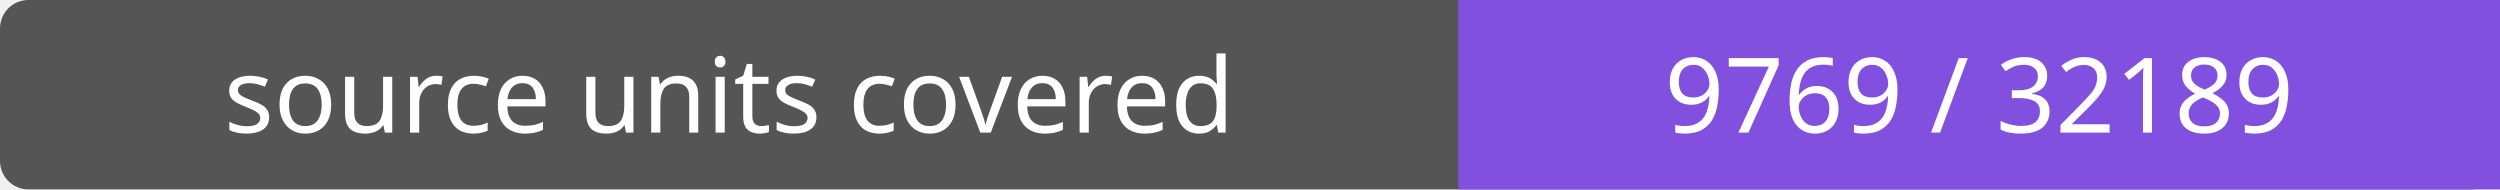
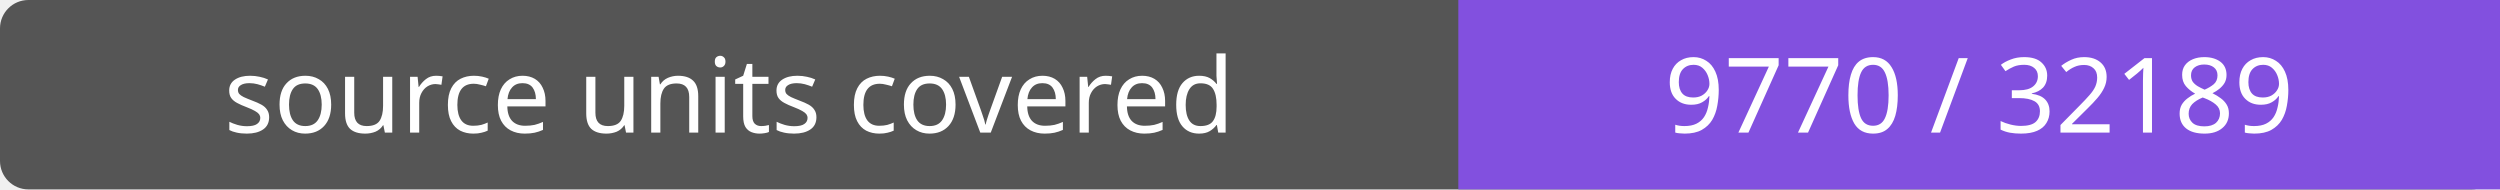
- <svg xmlns="http://www.w3.org/2000/svg" width="264" height="20" role="img" aria-label="source units covered: 9769 / 32189">
+ <svg xmlns="http://www.w3.org/2000/svg" width="264" height="20" role="img" aria-label="source units covered: 9770 / 32189">
  <rect width="264" height="20" rx="3" fill="#555" />
  <path fill="#8250df" d="M154 0h110v20H154z" />
  <g fill="#fff" text-anchor="middle" font-family="Verdana,sans-serif" font-size="11">
    <text x="77.0" y="14">source units covered</text>
-     <text x="209.0" y="14">9769 / 32189</text>
+     <text x="209.0" y="14">9770 / 32189</text>
  </g>
</svg>
